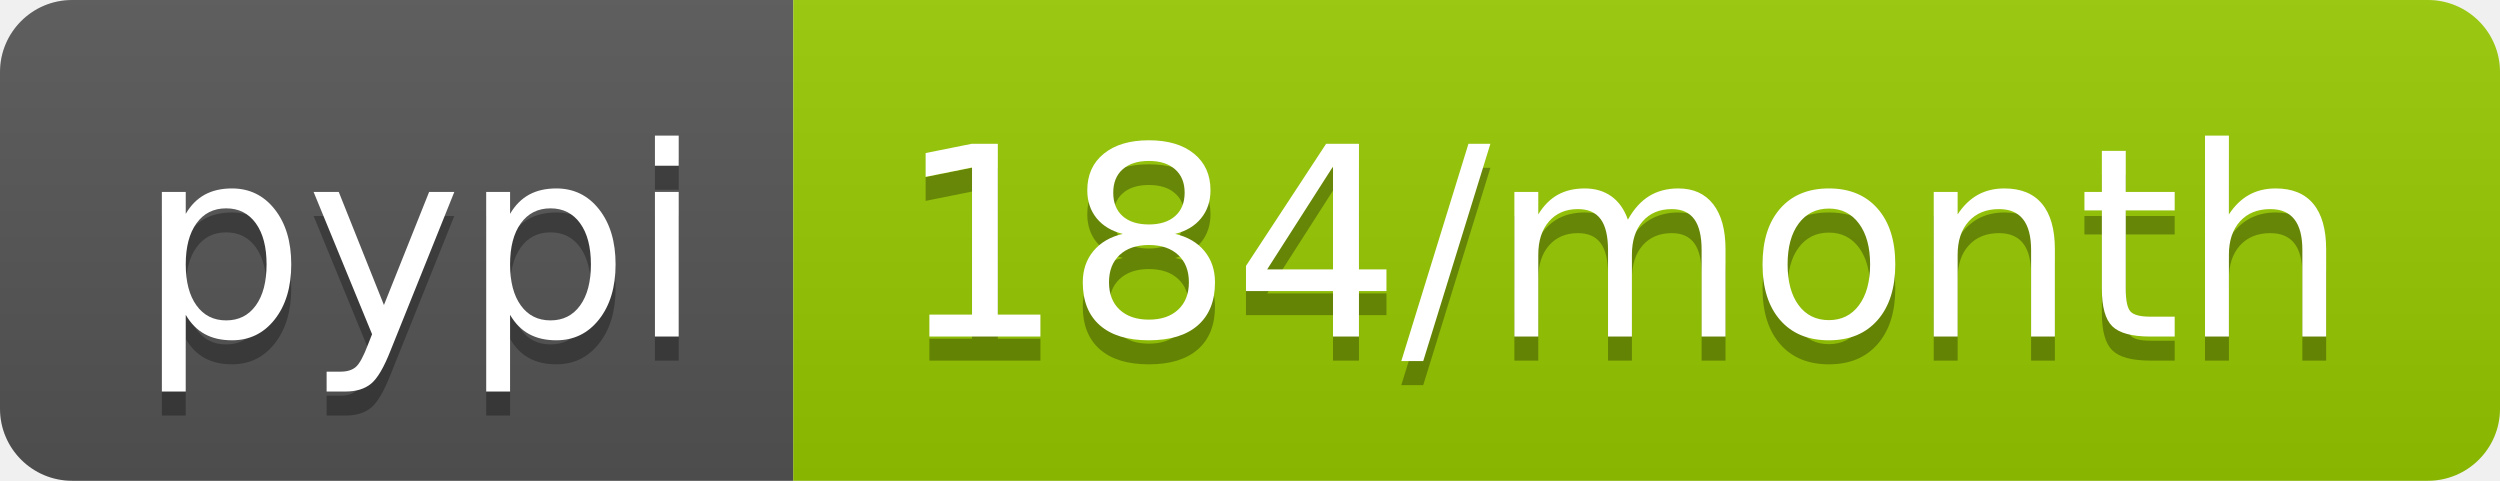
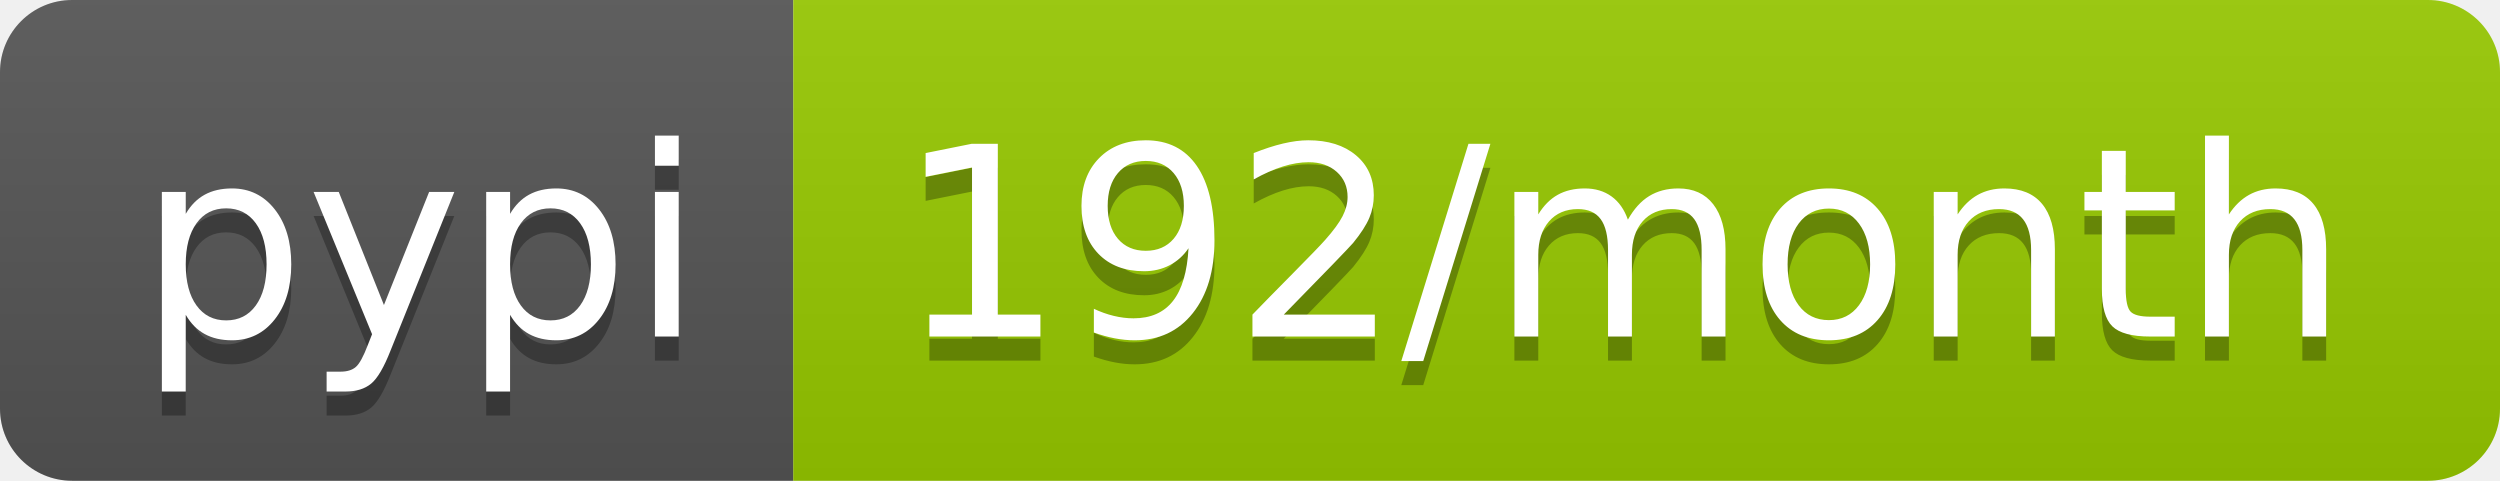
- <svg xmlns="http://www.w3.org/2000/svg" width="104" height="20" role="img" aria-label="pypi: 184/month">
+ <svg xmlns="http://www.w3.org/2000/svg" width="104" height="20" role="img" aria-label="pypi: 192/month">
  <linearGradient id="s" x2="0" y2="100%">
    <stop offset="0" stop-color="#bbb" stop-opacity=".1" />
    <stop offset="1" stop-opacity=".1" />
  </linearGradient>
  <clipPath id="r">
    <rect width="104" height="20" rx="3" fill="#fff" />
  </clipPath>
  <g clip-path="url(#r)">
    <rect width="33" height="20" fill="#555" />
    <rect x="33" width="71" height="20" fill="#97ca00" />
    <rect width="104" height="20" fill="url(#s)" />
  </g>
  <g fill="#fff" text-anchor="middle" font-family="Verdana,Geneva,DejaVu Sans,sans-serif" text-rendering="geometricPrecision" font-size="110">
    <text aria-hidden="true" x="175" y="150" fill="#010101" fill-opacity=".3" transform="scale(.1)" textLength="230">pypi</text>
    <text x="175" y="140" transform="scale(.1)" fill="#fff" textLength="230">pypi</text>
-     <text aria-hidden="true" x="675" y="150" fill="#010101" fill-opacity=".3" transform="scale(.1)" textLength="610">184/month</text>
-     <text x="675" y="140" transform="scale(.1)" fill="#fff" textLength="610">184/month</text>
+     <text aria-hidden="true" x="675" y="150" fill="#010101" fill-opacity=".3" transform="scale(.1)" textLength="610">192/month</text>
+     <text x="675" y="140" transform="scale(.1)" fill="#fff" textLength="610">192/month</text>
  </g>
</svg>
